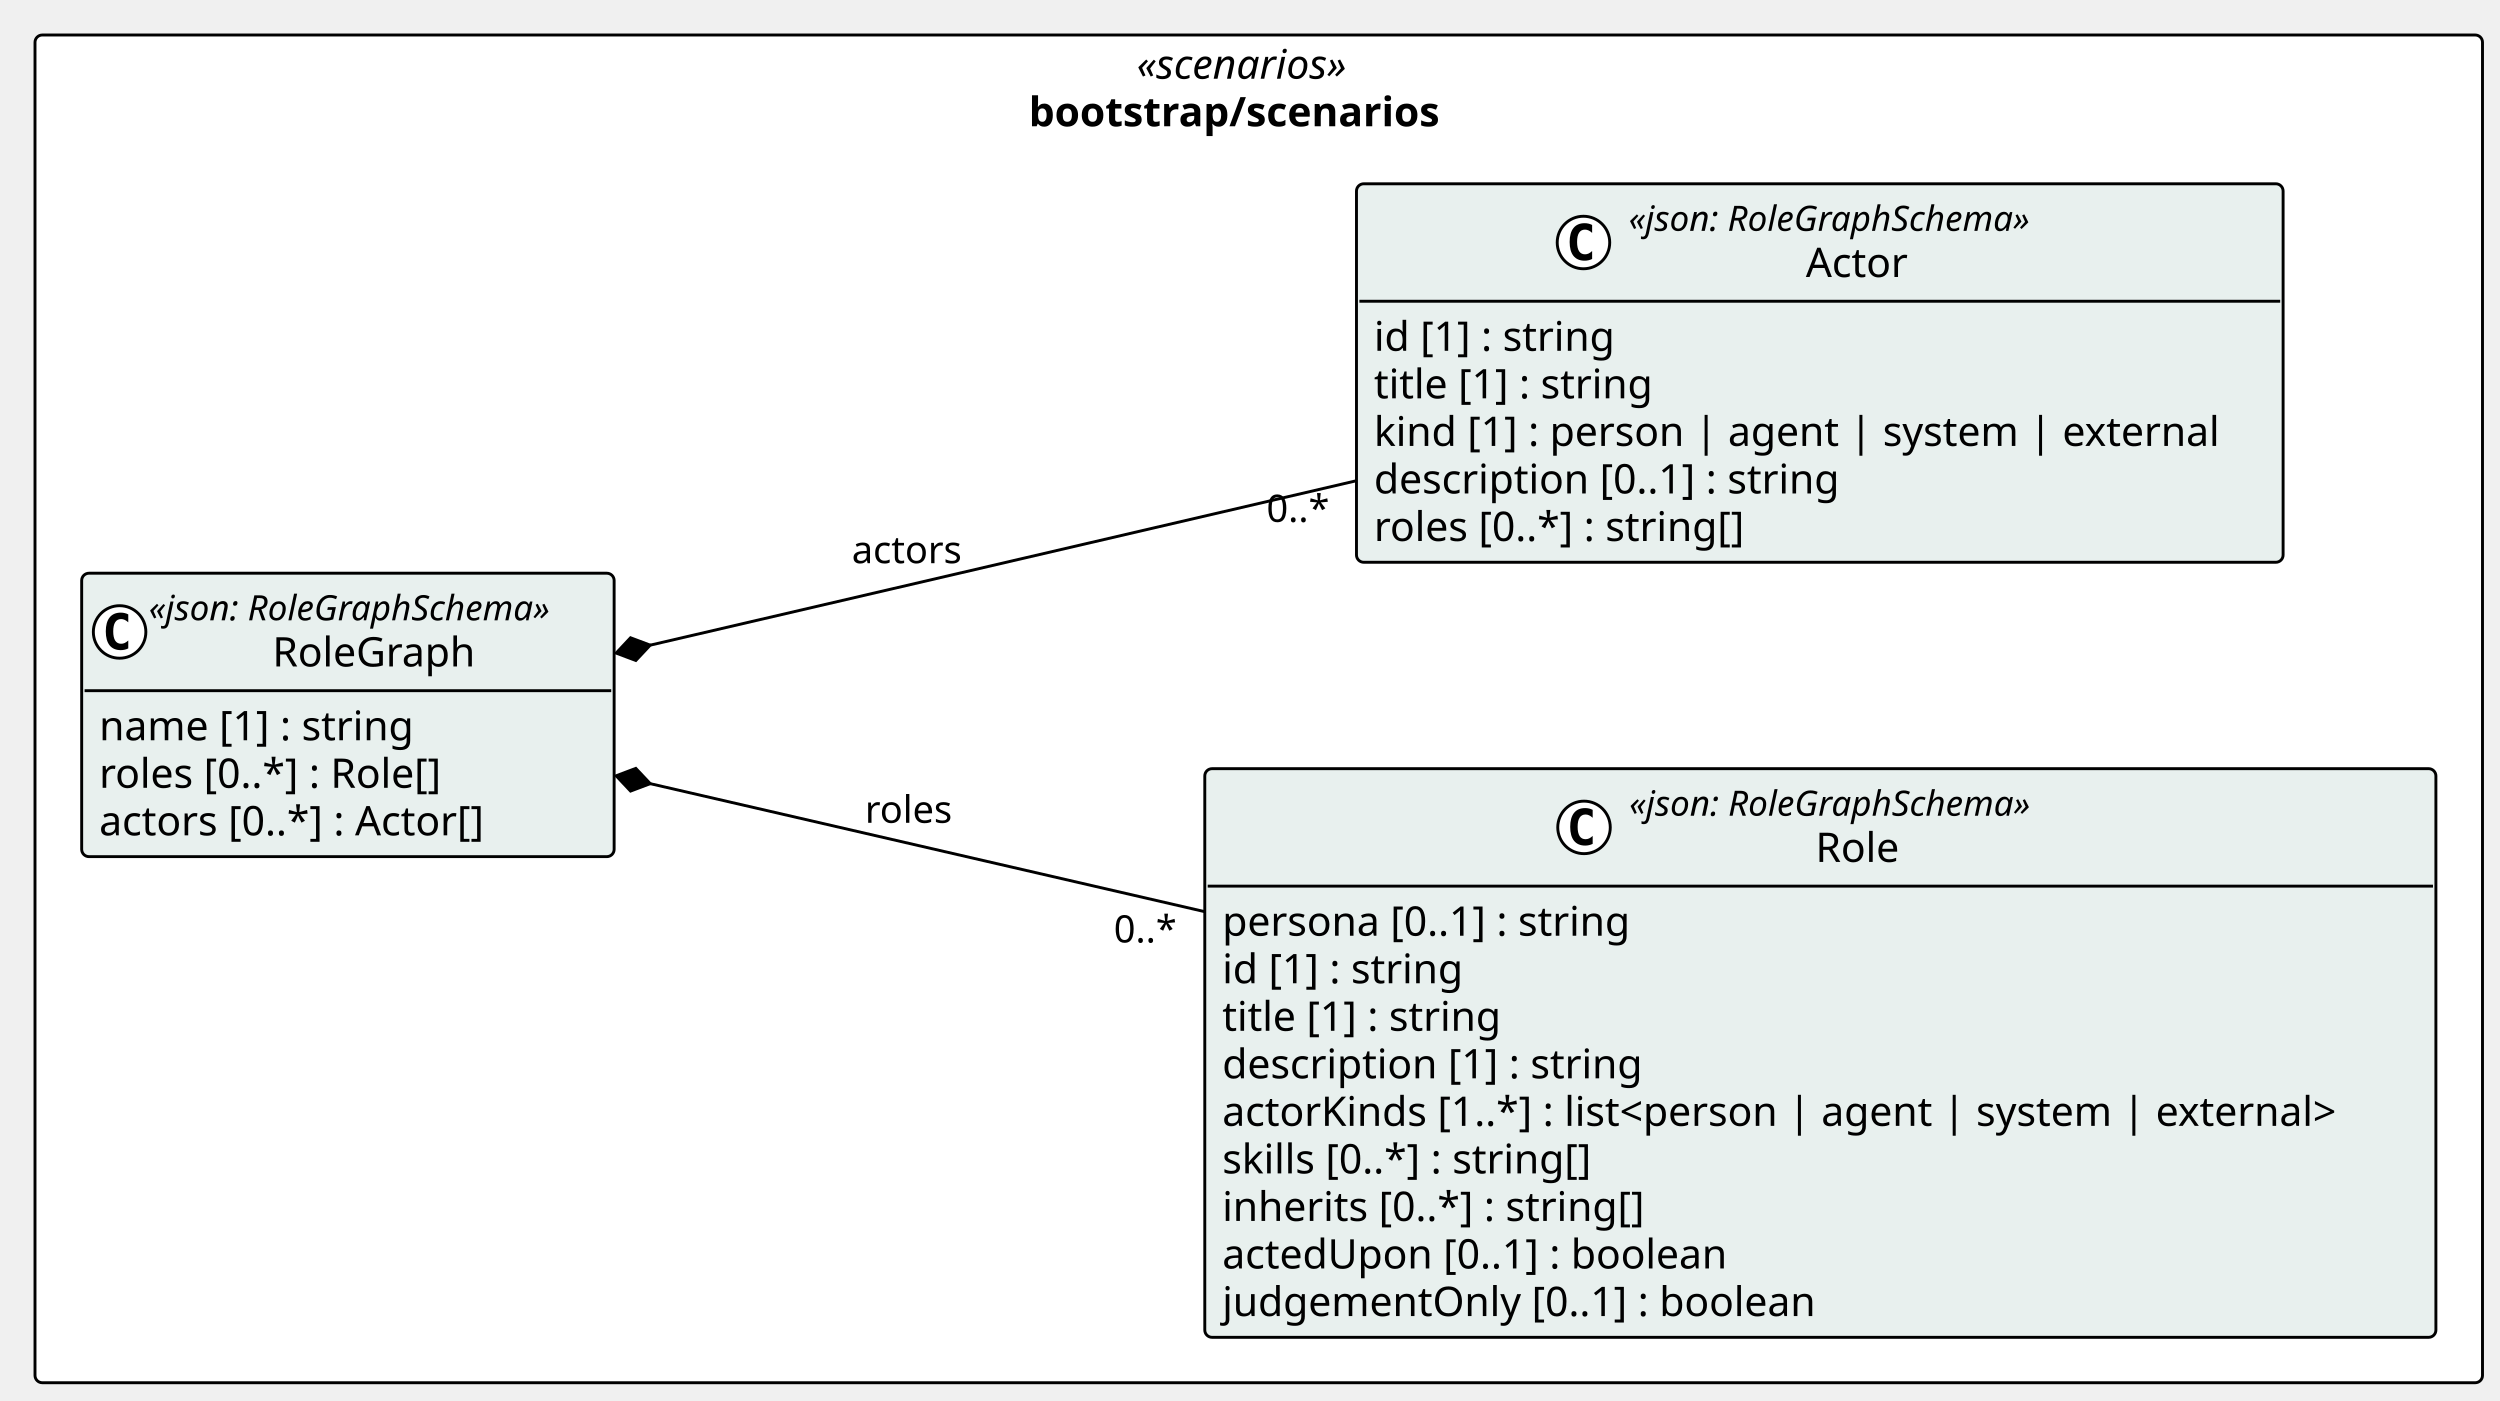
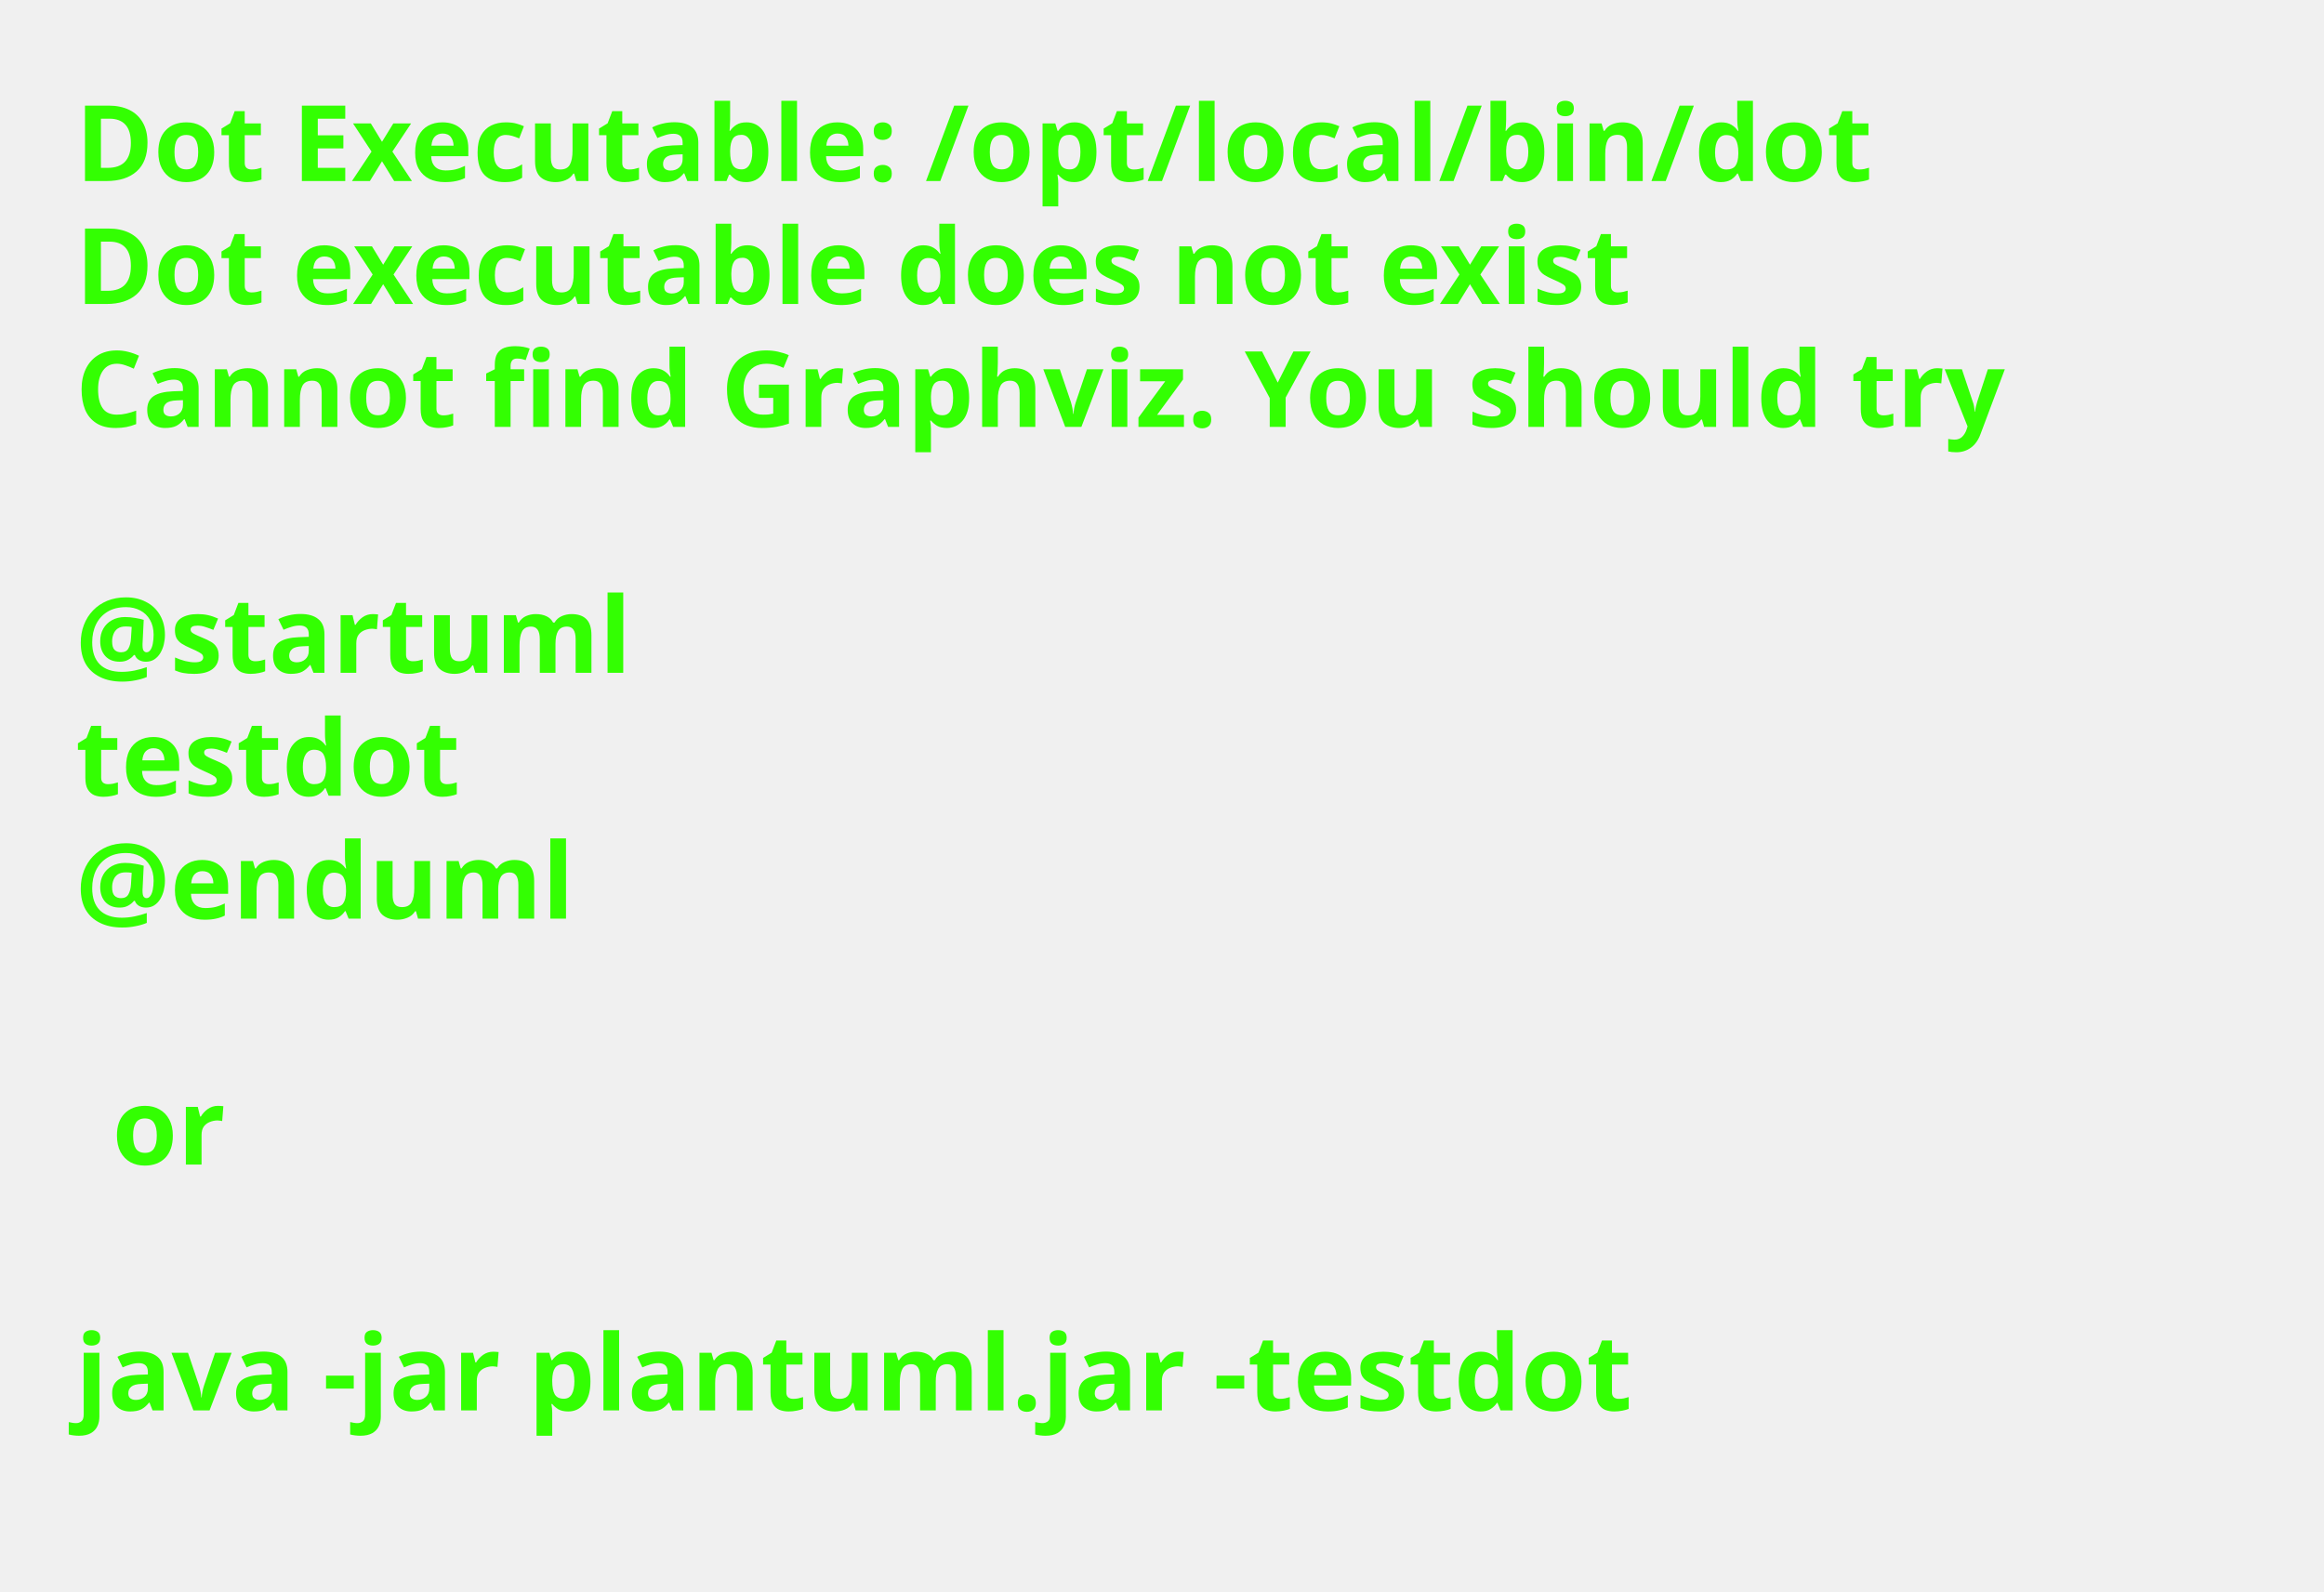
- <svg xmlns="http://www.w3.org/2000/svg" contentStyleType="text/css" height="480px" preserveAspectRatio="none" style="width:857px;height:480px;background:#FFFFFF;" version="1.1" viewBox="0 0 857 480" width="857px" zoomAndPan="magnify">
+ <svg xmlns="http://www.w3.org/2000/svg" contentStyleType="text/css" height="211px" preserveAspectRatio="none" style="width:308px;height:211px;background:#FFFFFF;" version="1.1" viewBox="0 0 308 211" width="308px" zoomAndPan="magnify">
  <defs />
  <g>
-     <g id="cluster_pkg_bootstrap_scenarios">
-       <rect fill="#FFFFFF" height="462" rx="2.5" ry="2.5" style="stroke:#000000;stroke-width:1.0;" width="839" x="12" y="12" />
-       <text fill="#000000" font-family="Verdana" font-size="14" font-style="italic" lengthAdjust="spacing" textLength="83.692" x="389.654" y="26.995">«scenarios»</text>
-       <text fill="#000000" font-family="Verdana" font-size="14" font-weight="bold" lengthAdjust="spacing" textLength="157.657" x="352.671" y="43.292">bootstrap/scenarios</text>
-     </g>
-     <g id="elem_bootstrap_scenarios_Role">
-       <rect codeLine="14" fill="#E8F0EE" height="194.938" id="bootstrap_scenarios_Role" rx="2.5" ry="2.5" style="stroke:#000000;stroke-width:1.0;" width="422.026" x="413" y="263.5" />
-       <ellipse cx="543" cy="283.633" fill="#FFFFFF" rx="9" ry="9" style="stroke:#000000;stroke-width:1.0;" />
-       <path d="M545.969,289.273 Q545.391,289.57 544.75,289.711 Q544.11,289.867 543.407,289.867 Q540.907,289.867 539.579,288.227 Q538.266,286.57 538.266,283.445 Q538.266,280.32 539.579,278.664 Q540.907,277.008 543.407,277.008 Q544.11,277.008 544.75,277.164 Q545.407,277.32 545.969,277.617 L545.969,280.336 Q545.344,279.758 544.75,279.492 Q544.157,279.211 543.532,279.211 Q542.188,279.211 541.5,280.289 Q540.813,281.352 540.813,283.445 Q540.813,285.539 541.5,286.617 Q542.188,287.68 543.532,287.68 Q544.157,287.68 544.75,287.414 Q545.344,287.133 545.969,286.555 L545.969,289.273 Z " fill="#000000" />
-       <text fill="#000000" font-family="Verdana" font-size="12" font-style="italic" lengthAdjust="spacing" textLength="158.525" x="558.5" y="279.639">«json: RoleGraphSchema»</text>
-       <text fill="#000000" font-family="Verdana" font-size="14" lengthAdjust="spacing" textLength="30.796" x="622.365" y="295.464">Role</text>
-       <line style="stroke:#000000;stroke-width:1.0;" x1="414" x2="834.026" y1="303.766" y2="303.766" />
-       <text fill="#000000" font-family="Verdana" font-size="14" lengthAdjust="spacing" textLength="152.462" x="419" y="320.761">persona [0..1] : string</text>
-       <text fill="#000000" font-family="Verdana" font-size="14" lengthAdjust="spacing" textLength="90.863" x="419" y="337.058">id [1] : string</text>
-       <text fill="#000000" font-family="Verdana" font-size="14" lengthAdjust="spacing" textLength="105.458" x="419" y="353.354">title [1] : string</text>
-       <text fill="#000000" font-family="Verdana" font-size="14" lengthAdjust="spacing" textLength="155.928" x="419" y="369.651">description [1] : string</text>
-       <text fill="#000000" font-family="Verdana" font-size="14" lengthAdjust="spacing" textLength="410.026" x="419" y="385.948">actorKinds [1..*] : list&lt;person | agent | system | external&gt;</text>
-       <text fill="#000000" font-family="Verdana" font-size="14" lengthAdjust="spacing" textLength="139.275" x="419" y="402.245">skills [0..*] : string[]</text>
-       <text fill="#000000" font-family="Verdana" font-size="14" lengthAdjust="spacing" textLength="157.589" x="419" y="418.542">inherits [0..*] : string[]</text>
-       <text fill="#000000" font-family="Verdana" font-size="14" lengthAdjust="spacing" textLength="187.517" x="419" y="434.839">actedUpon [0..1] : boolean</text>
-       <text fill="#000000" font-family="Verdana" font-size="14" lengthAdjust="spacing" textLength="219.509" x="419" y="451.136">judgementOnly [0..1] : boolean</text>
-     </g>
-     <g id="elem_bootstrap_scenarios_Actor">
-       <rect codeLine="25" fill="#E8F0EE" height="129.75" id="bootstrap_scenarios_Actor" rx="2.5" ry="2.5" style="stroke:#000000;stroke-width:1.0;" width="317.648" x="465" y="63" />
-       <ellipse cx="542.812" cy="83.133" fill="#FFFFFF" rx="9" ry="9" style="stroke:#000000;stroke-width:1.0;" />
-       <path d="M545.78,88.773 Q545.202,89.07 544.562,89.211 Q543.921,89.367 543.218,89.367 Q540.718,89.367 539.39,87.727 Q538.077,86.07 538.077,82.945 Q538.077,79.82 539.39,78.164 Q540.718,76.508 543.218,76.508 Q543.921,76.508 544.562,76.664 Q545.218,76.82 545.78,77.117 L545.78,79.836 Q545.155,79.258 544.562,78.992 Q543.968,78.711 543.343,78.711 Q541.999,78.711 541.312,79.789 Q540.624,80.852 540.624,82.945 Q540.624,85.039 541.312,86.117 Q541.999,87.18 543.343,87.18 Q543.968,87.18 544.562,86.914 Q545.155,86.633 545.78,86.055 L545.78,88.773 Z " fill="#000000" />
-       <text fill="#000000" font-family="Verdana" font-size="12" font-style="italic" lengthAdjust="spacing" textLength="158.525" x="558.312" y="79.139">«json: RoleGraphSchema»</text>
-       <text fill="#000000" font-family="Verdana" font-size="14" lengthAdjust="spacing" textLength="37.085" x="619.032" y="94.964">Actor</text>
-       <line style="stroke:#000000;stroke-width:1.0;" x1="466" x2="781.648" y1="103.266" y2="103.266" />
-       <text fill="#000000" font-family="Verdana" font-size="14" lengthAdjust="spacing" textLength="90.863" x="471" y="120.261">id [1] : string</text>
-       <text fill="#000000" font-family="Verdana" font-size="14" lengthAdjust="spacing" textLength="105.458" x="471" y="136.558">title [1] : string</text>
-       <text fill="#000000" font-family="Verdana" font-size="14" lengthAdjust="spacing" textLength="305.648" x="471" y="152.855">kind [1] : person | agent | system | external</text>
-       <text fill="#000000" font-family="Verdana" font-size="14" lengthAdjust="spacing" textLength="173.735" x="471" y="169.151">description [0..1] : string</text>
-       <text fill="#000000" font-family="Verdana" font-size="14" lengthAdjust="spacing" textLength="139.029" x="471" y="185.448">roles [0..*] : string[]</text>
-     </g>
-     <g id="elem_bootstrap_scenarios_RoleGraph">
-       <rect codeLine="32" fill="#E8F0EE" height="97.156" id="bootstrap_scenarios_RoleGraph" rx="2.5" ry="2.5" style="stroke:#000000;stroke-width:1.0;" width="182.525" x="28" y="196.5" />
-       <ellipse cx="41" cy="216.633" fill="#FFFFFF" rx="9" ry="9" style="stroke:#000000;stroke-width:1.0;" />
-       <path d="M43.969,222.273 Q43.391,222.57 42.75,222.711 Q42.109,222.867 41.406,222.867 Q38.906,222.867 37.578,221.227 Q36.266,219.57 36.266,216.445 Q36.266,213.32 37.578,211.664 Q38.906,210.008 41.406,210.008 Q42.109,210.008 42.75,210.164 Q43.406,210.32 43.969,210.617 L43.969,213.336 Q43.344,212.758 42.75,212.492 Q42.156,212.211 41.531,212.211 Q40.188,212.211 39.5,213.289 Q38.812,214.352 38.812,216.445 Q38.812,218.539 39.5,219.617 Q40.188,220.68 41.531,220.68 Q42.156,220.68 42.75,220.414 Q43.344,220.133 43.969,219.555 L43.969,222.273 Z " fill="#000000" />
-       <text fill="#000000" font-family="Verdana" font-size="12" font-style="italic" lengthAdjust="spacing" textLength="158.525" x="51" y="212.639">«json: RoleGraphSchema»</text>
-       <text fill="#000000" font-family="Verdana" font-size="14" lengthAdjust="spacing" textLength="73.739" x="93.393" y="228.464">RoleGraph</text>
-       <line style="stroke:#000000;stroke-width:1.0;" x1="29" x2="209.525" y1="236.766" y2="236.766" />
-       <text fill="#000000" font-family="Verdana" font-size="14" lengthAdjust="spacing" textLength="117.79" x="34" y="253.761">name [1] : string</text>
-       <text fill="#000000" font-family="Verdana" font-size="14" lengthAdjust="spacing" textLength="129.637" x="34" y="270.058">roles [0..*] : Role[]</text>
-       <text fill="#000000" font-family="Verdana" font-size="14" lengthAdjust="spacing" textLength="145.189" x="34" y="286.354">actors [0..*] : Actor[]</text>
-     </g>
-     <g id="link_bootstrap_scenarios_RoleGraph_bootstrap_scenarios_Role">
-       <path codeLine="39" d="M222.903,268.639 C279.233,281.639 342.39,296.22 412.81,312.48 " fill="none" id="bootstrap_scenarios_RoleGraph-backto-bootstrap_scenarios_Role" style="stroke:#000000;stroke-width:1.0;" />
-       <polygon fill="#000000" points="211.21,265.94,216.157,271.187,222.903,268.639,217.956,263.392,211.21,265.94" style="stroke:#000000;stroke-width:1.0;" />
-       <text fill="#000000" font-family="Verdana" font-size="13" lengthAdjust="spacing" textLength="31.681" x="296.5" y="282.067">roles</text>
-       <text fill="#000000" font-family="Verdana" font-size="13" lengthAdjust="spacing" textLength="23.036" x="381.807" y="323.076">0..*</text>
-     </g>
-     <g id="link_bootstrap_scenarios_RoleGraph_bootstrap_scenarios_Actor">
-       <path codeLine="40" d="M222.897,221.159 C293.427,204.739 381.32,184.27 464.88,164.82 " fill="none" id="bootstrap_scenarios_RoleGraph-backto-bootstrap_scenarios_Actor" style="stroke:#000000;stroke-width:1.0;" />
-       <polygon fill="#000000" points="211.21,223.88,217.961,226.415,222.897,221.159,216.147,218.624,211.21,223.88" style="stroke:#000000;stroke-width:1.0;" />
-       <text fill="#000000" font-family="Verdana" font-size="13" lengthAdjust="spacing" textLength="40.282" x="292" y="193.067">actors</text>
-       <text fill="#000000" font-family="Verdana" font-size="13" lengthAdjust="spacing" textLength="23.036" x="434.158" y="178.904">0..*</text>
-     </g>
+     <text fill="#33FF02" font-family="sans-serif" font-size="14" font-weight="bold" lengthAdjust="spacing" textLength="264.954" x="10" y="24">Dot Executable: /opt/local/bin/dot</text>
+     <text fill="#33FF02" font-family="sans-serif" font-size="14" font-weight="bold" lengthAdjust="spacing" textLength="236.264" x="10" y="40.297">Dot executable does not exist</text>
+     <text fill="#33FF02" font-family="sans-serif" font-size="14" font-weight="bold" lengthAdjust="spacing" textLength="291.587" x="10" y="56.594">Cannot find Graphviz. You should try</text>
+     <text fill="#33FF02" font-family="sans-serif" font-size="14" font-weight="bold" lengthAdjust="spacing" textLength="4.874" x="10" y="72.891"> </text>
+     <text fill="#33FF02" font-family="sans-serif" font-size="14" font-weight="bold" lengthAdjust="spacing" textLength="81.423" x="10" y="89.188">@startuml</text>
+     <text fill="#33FF02" font-family="sans-serif" font-size="14" font-weight="bold" lengthAdjust="spacing" textLength="57.545" x="10" y="105.484">testdot</text>
+     <text fill="#33FF02" font-family="sans-serif" font-size="14" font-weight="bold" lengthAdjust="spacing" textLength="72.837" x="10" y="121.781">@enduml</text>
+     <text fill="#33FF02" font-family="sans-serif" font-size="14" font-weight="bold" lengthAdjust="spacing" textLength="4.874" x="10" y="138.078"> </text>
+     <text fill="#33FF02" font-family="sans-serif" font-size="14" font-weight="bold" lengthAdjust="spacing" textLength="16.523" x="14.874" y="154.375">or</text>
+     <text fill="#33FF02" font-family="sans-serif" font-size="14" font-weight="bold" lengthAdjust="spacing" textLength="4.874" x="10" y="170.672"> </text>
+     <text fill="#33FF02" font-family="sans-serif" font-size="14" font-weight="bold" lengthAdjust="spacing" textLength="234.507" x="10" y="186.969">java -jar plantuml.jar -testdot</text>
+     <text fill="#33FF02" font-family="sans-serif" font-size="14" font-weight="bold" lengthAdjust="spacing" textLength="4.874" x="10" y="203.266"> </text>
  </g>
</svg>
